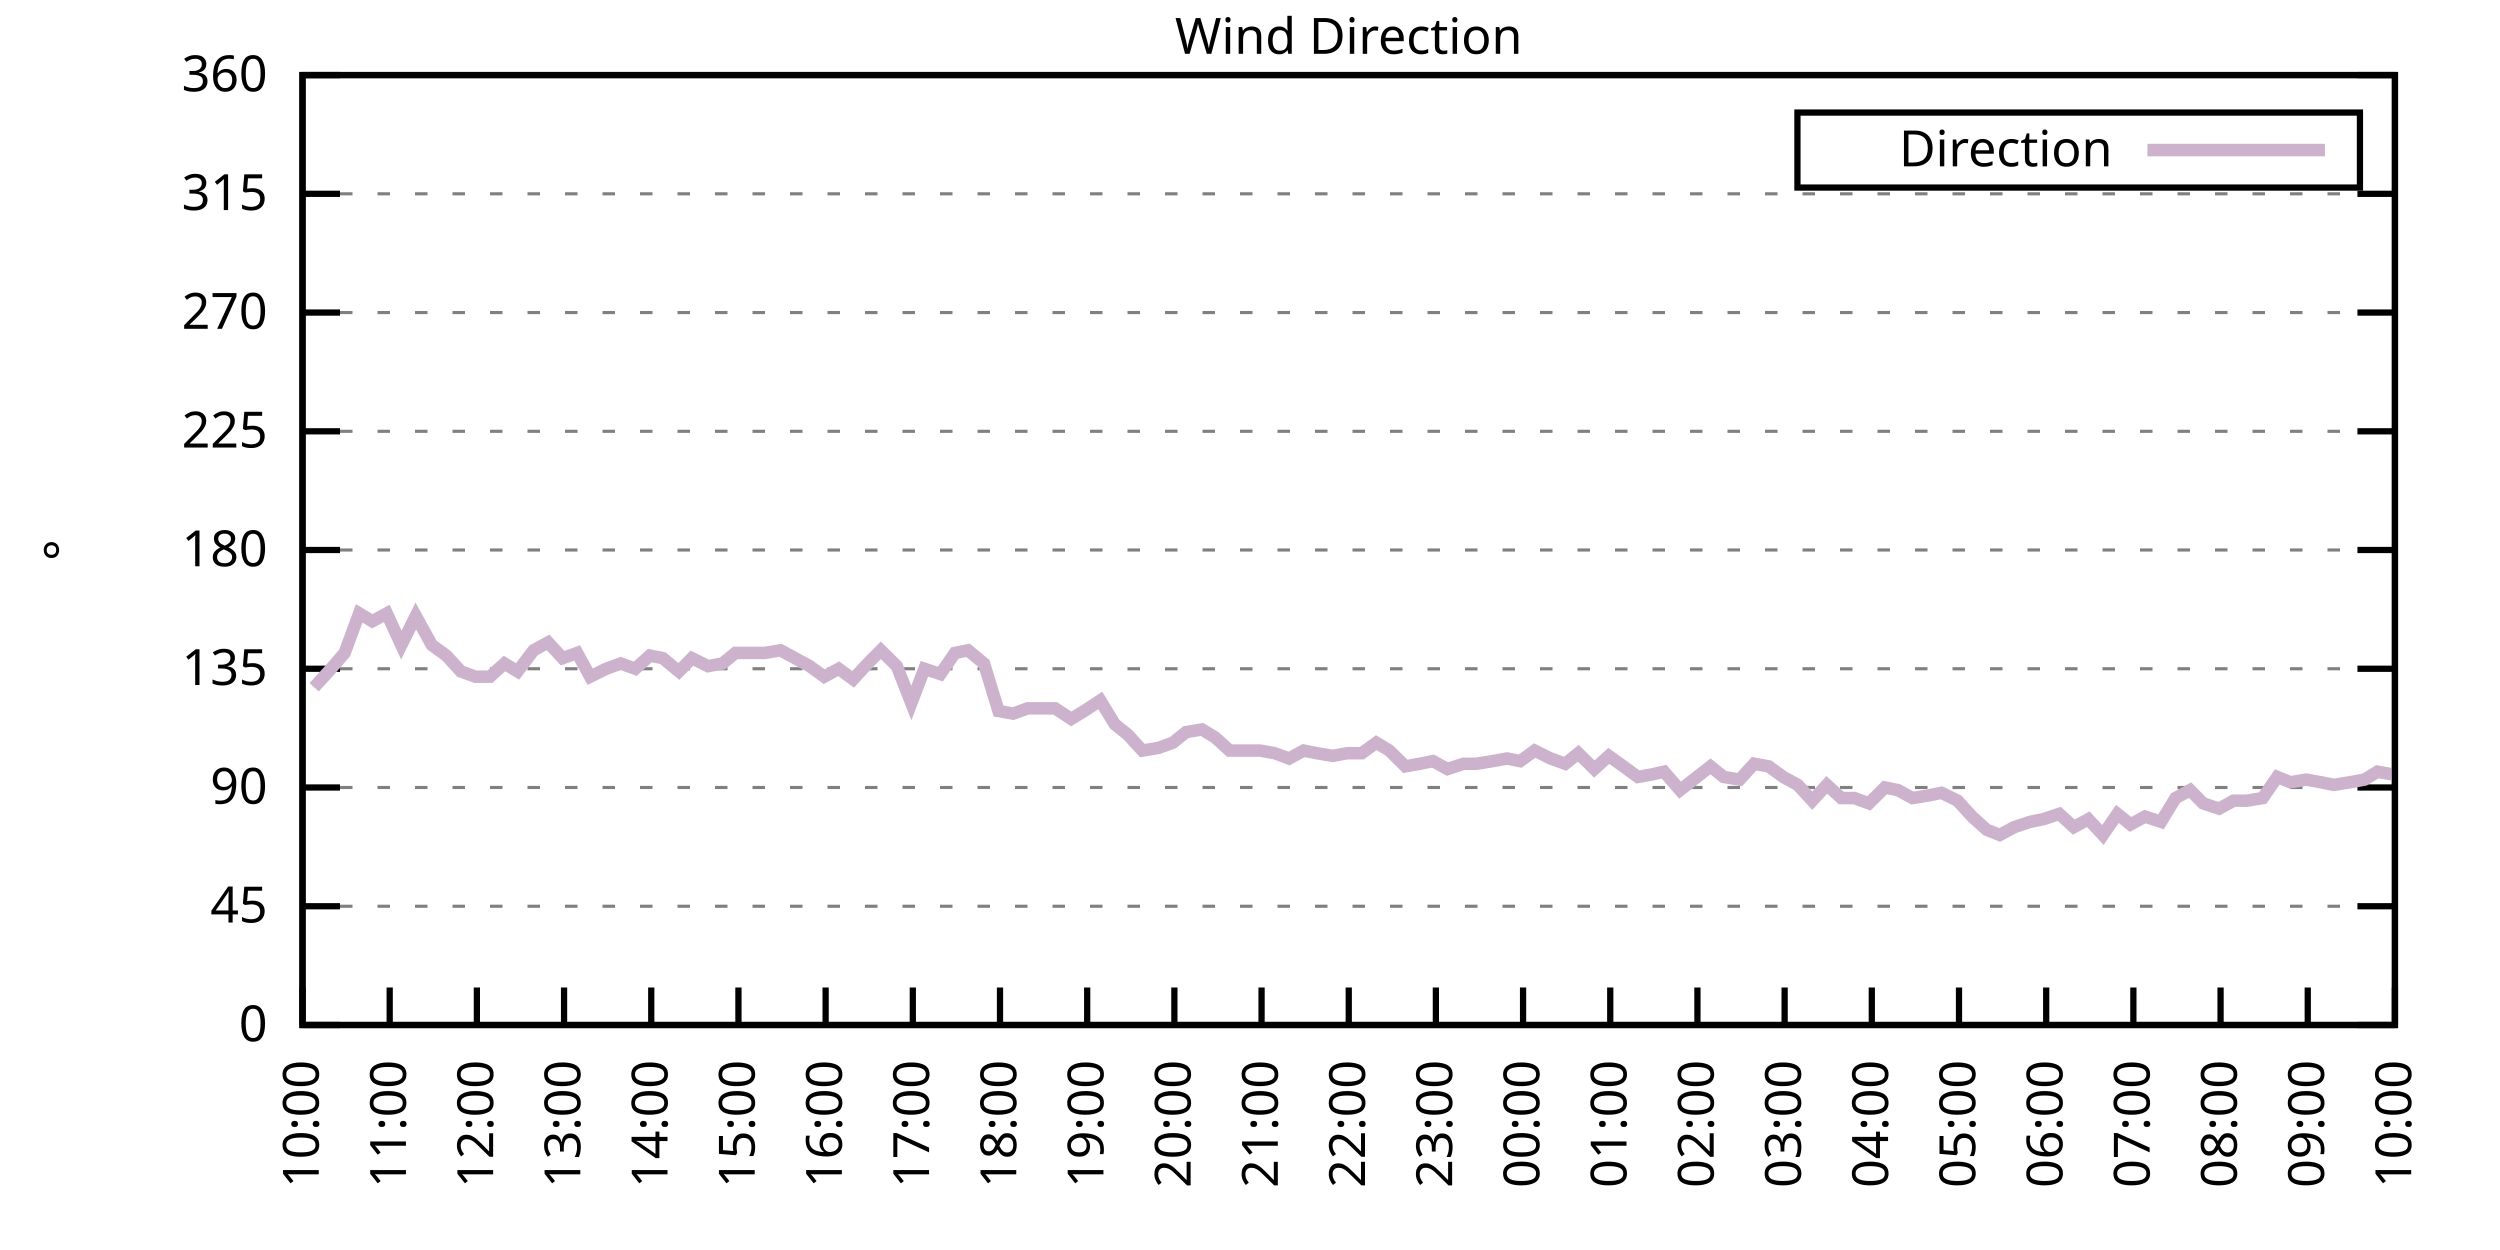
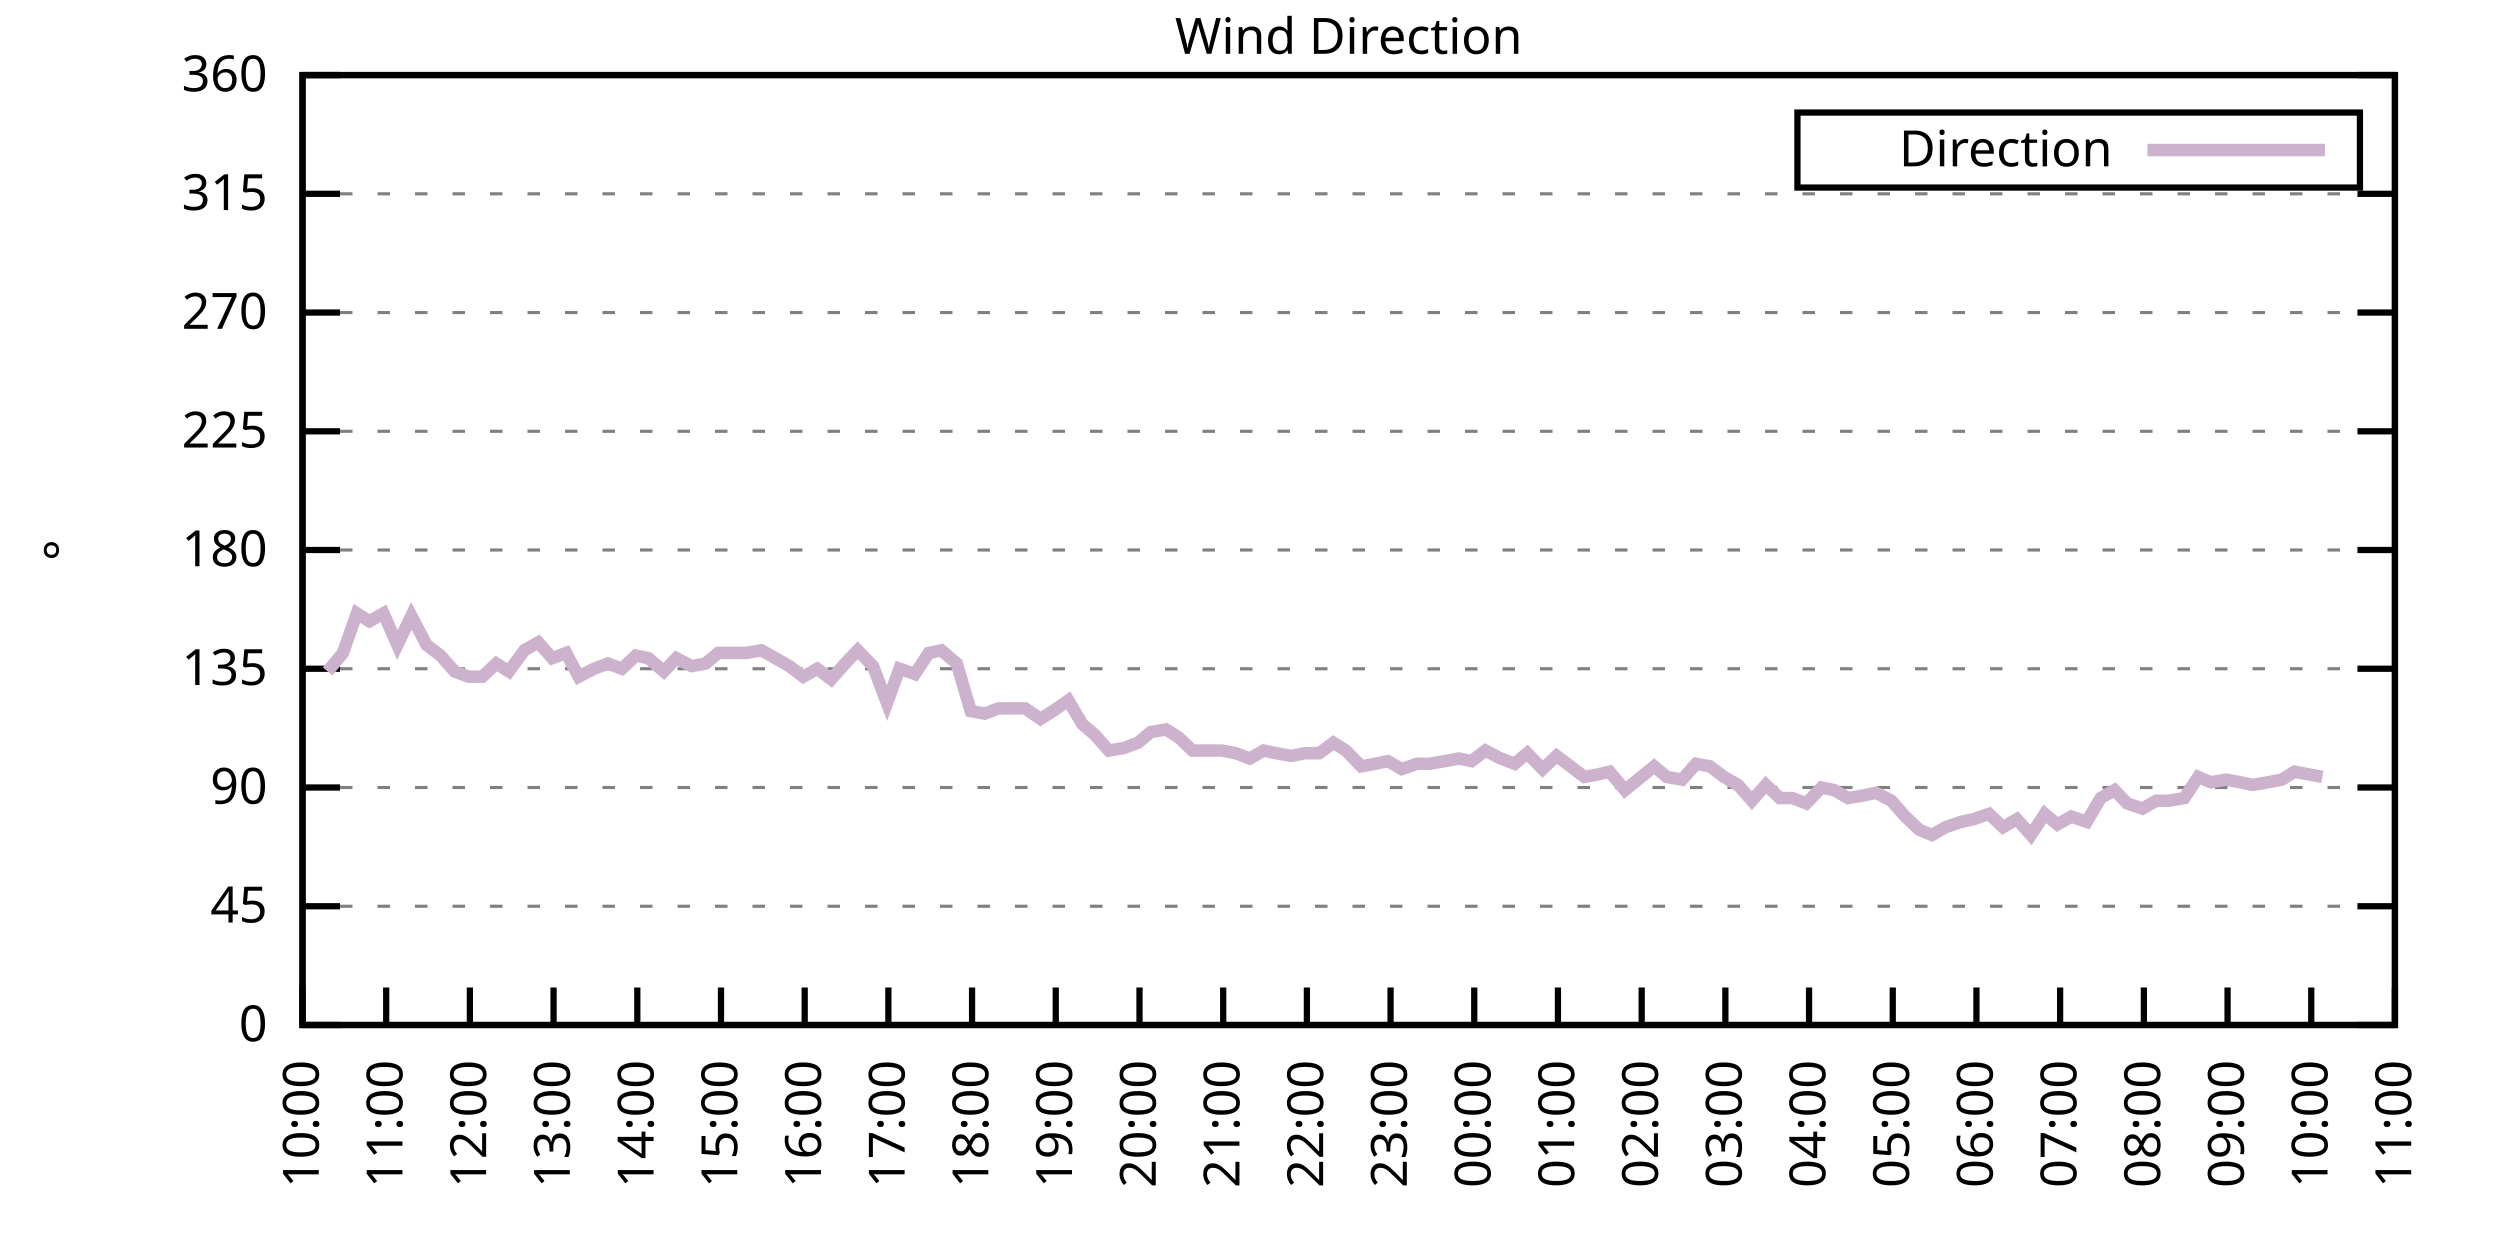
<svg xmlns="http://www.w3.org/2000/svg" xmlns:xlink="http://www.w3.org/1999/xlink" width="400" height="200" viewBox="0 0 400 200">
  <g id="gnuplot_canvas">
    <rect x="0" y="0" width="400" height="200" fill="none" />
    <defs>
      <circle id="gpDot" r="0.5" stroke-width="0.5" stroke="currentColor" />
      <path id="gpPt0" stroke-width="0.333" stroke="currentColor" d="M-1,0 h2 M0,-1 v2" />
      <path id="gpPt1" stroke-width="0.333" stroke="currentColor" d="M-1,-1 L1,1 M1,-1 L-1,1" />
      <path id="gpPt2" stroke-width="0.333" stroke="currentColor" d="M-1,0 L1,0 M0,-1 L0,1 M-1,-1 L1,1 M-1,1 L1,-1" />
      <rect id="gpPt3" stroke-width="0.333" stroke="currentColor" x="-1" y="-1" width="2" height="2" />
      <rect id="gpPt4" stroke-width="0.333" stroke="currentColor" fill="currentColor" x="-1" y="-1" width="2" height="2" />
      <circle id="gpPt5" stroke-width="0.333" stroke="currentColor" cx="0" cy="0" r="1" />
      <use xlink:href="#gpPt5" id="gpPt6" fill="currentColor" stroke="none" />
      <path id="gpPt7" stroke-width="0.333" stroke="currentColor" d="M0,-1.33 L-1.33,0.67 L1.33,0.67 z" />
      <use xlink:href="#gpPt7" id="gpPt8" fill="currentColor" stroke="none" />
      <use xlink:href="#gpPt7" id="gpPt9" stroke="currentColor" transform="rotate(180)" />
      <use xlink:href="#gpPt9" id="gpPt10" fill="currentColor" stroke="none" />
      <use xlink:href="#gpPt3" id="gpPt11" stroke="currentColor" transform="rotate(45)" />
      <use xlink:href="#gpPt11" id="gpPt12" fill="currentColor" stroke="none" />
      <path id="gpPt13" stroke-width="0.333" stroke="currentColor" d="M0,1.330 L1.265,0.411 L0.782,-1.067 L-0.782,-1.076 L-1.265,0.411 z" />
      <use xlink:href="#gpPt13" id="gpPt14" fill="currentColor" stroke="none" />
      <filter id="textbox" filterUnits="objectBoundingBox" x="0" y="0" height="1" width="1">
        <feFlood flood-color="white" flood-opacity="1" result="bgnd" />
        <feComposite in="SourceGraphic" in2="bgnd" operator="atop" />
      </filter>
      <filter id="greybox" filterUnits="objectBoundingBox" x="0" y="0" height="1" width="1">
        <feFlood flood-color="lightgrey" flood-opacity="1" result="grey" />
        <feComposite in="SourceGraphic" in2="grey" operator="atop" />
      </filter>
    </defs>
    <g fill="none" color="white" stroke="currentColor" stroke-width="1.00" stroke-linecap="butt" stroke-linejoin="miter">
</g>
    <g fill="none" color="black" stroke="currentColor" stroke-width="1.00" stroke-linecap="butt" stroke-linejoin="miter">
      <g stroke="none" shape-rendering="crispEdges">
        <polygon fill="rgb(255, 255, 255)" points="48.40,164.00 383.18,164.00 383.18,12.02 48.40,12.02 " />
      </g>
    </g>
    <g fill="none" color="black" stroke="currentColor" stroke-width="1.00" stroke-linecap="butt" stroke-linejoin="miter">
</g>
    <g fill="none" color="black" stroke="black" stroke-width="0.50" stroke-linecap="butt" stroke-linejoin="miter">
</g>
    <g fill="none" color="gray" stroke="currentColor" stroke-width="0.50" stroke-linecap="butt" stroke-linejoin="miter">
      <path stroke="gray" stroke-dasharray="2,4" class="gridline" d="M48.40,164.00 L383.19,164.00  " />
    </g>
    <g fill="none" color="gray" stroke="gray" stroke-width="1.00" stroke-linecap="butt" stroke-linejoin="miter">
</g>
    <g fill="none" color="black" stroke="currentColor" stroke-width="1.00" stroke-linecap="butt" stroke-linejoin="miter">
      <path stroke="black" d="M48.40,164.00 L54.40,164.00 M383.19,164.00 L377.19,164.00  " />
      <g transform="translate(42.80,166.60)" stroke="none" fill="black" font-family="Sans" font-size="8.00" text-anchor="end">
        <text>
          <tspan font-family="Sans"> 0</tspan>
        </text>
      </g>
    </g>
    <g fill="none" color="black" stroke="currentColor" stroke-width="1.00" stroke-linecap="butt" stroke-linejoin="miter">
</g>
    <g fill="none" color="black" stroke="black" stroke-width="0.50" stroke-linecap="butt" stroke-linejoin="miter">
</g>
    <g fill="none" color="gray" stroke="currentColor" stroke-width="0.50" stroke-linecap="butt" stroke-linejoin="miter">
      <path stroke="gray" stroke-dasharray="2,4" class="gridline" d="M48.40,145.00 L383.19,145.00  " />
    </g>
    <g fill="none" color="gray" stroke="gray" stroke-width="1.00" stroke-linecap="butt" stroke-linejoin="miter">
</g>
    <g fill="none" color="black" stroke="currentColor" stroke-width="1.00" stroke-linecap="butt" stroke-linejoin="miter">
      <path stroke="black" d="M48.40,145.00 L54.40,145.00 M383.19,145.00 L377.19,145.00  " />
      <g transform="translate(42.80,147.60)" stroke="none" fill="black" font-family="Sans" font-size="8.00" text-anchor="end">
        <text>
          <tspan font-family="Sans"> 45</tspan>
        </text>
      </g>
    </g>
    <g fill="none" color="black" stroke="currentColor" stroke-width="1.00" stroke-linecap="butt" stroke-linejoin="miter">
</g>
    <g fill="none" color="black" stroke="black" stroke-width="0.50" stroke-linecap="butt" stroke-linejoin="miter">
</g>
    <g fill="none" color="gray" stroke="currentColor" stroke-width="0.50" stroke-linecap="butt" stroke-linejoin="miter">
      <path stroke="gray" stroke-dasharray="2,4" class="gridline" d="M48.40,126.00 L383.19,126.00  " />
    </g>
    <g fill="none" color="gray" stroke="gray" stroke-width="1.00" stroke-linecap="butt" stroke-linejoin="miter">
</g>
    <g fill="none" color="black" stroke="currentColor" stroke-width="1.00" stroke-linecap="butt" stroke-linejoin="miter">
      <path stroke="black" d="M48.40,126.00 L54.40,126.00 M383.19,126.00 L377.19,126.00  " />
      <g transform="translate(42.80,128.60)" stroke="none" fill="black" font-family="Sans" font-size="8.00" text-anchor="end">
        <text>
          <tspan font-family="Sans"> 90</tspan>
        </text>
      </g>
    </g>
    <g fill="none" color="black" stroke="currentColor" stroke-width="1.00" stroke-linecap="butt" stroke-linejoin="miter">
</g>
    <g fill="none" color="black" stroke="black" stroke-width="0.50" stroke-linecap="butt" stroke-linejoin="miter">
</g>
    <g fill="none" color="gray" stroke="currentColor" stroke-width="0.50" stroke-linecap="butt" stroke-linejoin="miter">
      <path stroke="gray" stroke-dasharray="2,4" class="gridline" d="M48.40,107.00 L383.19,107.00  " />
    </g>
    <g fill="none" color="gray" stroke="gray" stroke-width="1.00" stroke-linecap="butt" stroke-linejoin="miter">
</g>
    <g fill="none" color="black" stroke="currentColor" stroke-width="1.00" stroke-linecap="butt" stroke-linejoin="miter">
      <path stroke="black" d="M48.40,107.00 L54.40,107.00 M383.19,107.00 L377.19,107.00  " />
      <g transform="translate(42.80,109.60)" stroke="none" fill="black" font-family="Sans" font-size="8.00" text-anchor="end">
        <text>
          <tspan font-family="Sans"> 135</tspan>
        </text>
      </g>
    </g>
    <g fill="none" color="black" stroke="currentColor" stroke-width="1.00" stroke-linecap="butt" stroke-linejoin="miter">
</g>
    <g fill="none" color="black" stroke="black" stroke-width="0.50" stroke-linecap="butt" stroke-linejoin="miter">
</g>
    <g fill="none" color="gray" stroke="currentColor" stroke-width="0.50" stroke-linecap="butt" stroke-linejoin="miter">
      <path stroke="gray" stroke-dasharray="2,4" class="gridline" d="M48.40,88.00 L383.19,88.00  " />
    </g>
    <g fill="none" color="gray" stroke="gray" stroke-width="1.00" stroke-linecap="butt" stroke-linejoin="miter">
</g>
    <g fill="none" color="black" stroke="currentColor" stroke-width="1.00" stroke-linecap="butt" stroke-linejoin="miter">
      <path stroke="black" d="M48.40,88.00 L54.40,88.00 M383.19,88.00 L377.19,88.00  " />
      <g transform="translate(42.80,90.60)" stroke="none" fill="black" font-family="Sans" font-size="8.00" text-anchor="end">
        <text>
          <tspan font-family="Sans"> 180</tspan>
        </text>
      </g>
    </g>
    <g fill="none" color="black" stroke="currentColor" stroke-width="1.00" stroke-linecap="butt" stroke-linejoin="miter">
</g>
    <g fill="none" color="black" stroke="black" stroke-width="0.50" stroke-linecap="butt" stroke-linejoin="miter">
</g>
    <g fill="none" color="gray" stroke="currentColor" stroke-width="0.50" stroke-linecap="butt" stroke-linejoin="miter">
      <path stroke="gray" stroke-dasharray="2,4" class="gridline" d="M48.40,69.01 L383.19,69.01  " />
    </g>
    <g fill="none" color="gray" stroke="gray" stroke-width="1.00" stroke-linecap="butt" stroke-linejoin="miter">
</g>
    <g fill="none" color="black" stroke="currentColor" stroke-width="1.00" stroke-linecap="butt" stroke-linejoin="miter">
      <path stroke="black" d="M48.40,69.01 L54.40,69.01 M383.19,69.01 L377.19,69.01  " />
      <g transform="translate(42.80,71.61)" stroke="none" fill="black" font-family="Sans" font-size="8.00" text-anchor="end">
        <text>
          <tspan font-family="Sans"> 225</tspan>
        </text>
      </g>
    </g>
    <g fill="none" color="black" stroke="currentColor" stroke-width="1.00" stroke-linecap="butt" stroke-linejoin="miter">
</g>
    <g fill="none" color="black" stroke="black" stroke-width="0.50" stroke-linecap="butt" stroke-linejoin="miter">
</g>
    <g fill="none" color="gray" stroke="currentColor" stroke-width="0.50" stroke-linecap="butt" stroke-linejoin="miter">
      <path stroke="gray" stroke-dasharray="2,4" class="gridline" d="M48.40,50.01 L383.19,50.01  " />
    </g>
    <g fill="none" color="gray" stroke="gray" stroke-width="1.00" stroke-linecap="butt" stroke-linejoin="miter">
</g>
    <g fill="none" color="black" stroke="currentColor" stroke-width="1.00" stroke-linecap="butt" stroke-linejoin="miter">
      <path stroke="black" d="M48.40,50.01 L54.40,50.01 M383.19,50.01 L377.19,50.01  " />
      <g transform="translate(42.80,52.61)" stroke="none" fill="black" font-family="Sans" font-size="8.00" text-anchor="end">
        <text>
          <tspan font-family="Sans"> 270</tspan>
        </text>
      </g>
    </g>
    <g fill="none" color="black" stroke="currentColor" stroke-width="1.00" stroke-linecap="butt" stroke-linejoin="miter">
</g>
    <g fill="none" color="black" stroke="black" stroke-width="0.50" stroke-linecap="butt" stroke-linejoin="miter">
</g>
    <g fill="none" color="gray" stroke="currentColor" stroke-width="0.50" stroke-linecap="butt" stroke-linejoin="miter">
      <path stroke="gray" stroke-dasharray="2,4" class="gridline" d="M48.40,31.01 L383.19,31.01  " />
    </g>
    <g fill="none" color="gray" stroke="gray" stroke-width="1.00" stroke-linecap="butt" stroke-linejoin="miter">
</g>
    <g fill="none" color="black" stroke="currentColor" stroke-width="1.00" stroke-linecap="butt" stroke-linejoin="miter">
      <path stroke="black" d="M48.40,31.01 L54.40,31.01 M383.19,31.01 L377.19,31.01  " />
      <g transform="translate(42.80,33.61)" stroke="none" fill="black" font-family="Sans" font-size="8.00" text-anchor="end">
        <text>
          <tspan font-family="Sans"> 315</tspan>
        </text>
      </g>
    </g>
    <g fill="none" color="black" stroke="currentColor" stroke-width="1.00" stroke-linecap="butt" stroke-linejoin="miter">
</g>
    <g fill="none" color="black" stroke="black" stroke-width="0.50" stroke-linecap="butt" stroke-linejoin="miter">
</g>
    <g fill="none" color="gray" stroke="currentColor" stroke-width="0.50" stroke-linecap="butt" stroke-linejoin="miter">
      <path stroke="gray" stroke-dasharray="2,4" class="gridline" d="M48.40,12.01 L383.19,12.01  " />
    </g>
    <g fill="none" color="gray" stroke="gray" stroke-width="1.00" stroke-linecap="butt" stroke-linejoin="miter">
</g>
    <g fill="none" color="black" stroke="currentColor" stroke-width="1.00" stroke-linecap="butt" stroke-linejoin="miter">
      <path stroke="black" d="M48.40,12.01 L54.40,12.01 M383.19,12.01 L377.19,12.01  " />
      <g transform="translate(42.80,14.61)" stroke="none" fill="black" font-family="Sans" font-size="8.00" text-anchor="end">
        <text>
          <tspan font-family="Sans"> 360</tspan>
        </text>
      </g>
    </g>
    <g fill="none" color="black" stroke="currentColor" stroke-width="1.00" stroke-linecap="butt" stroke-linejoin="miter">
      <path stroke="black" d="M48.40,164.00 L48.40,158.00  " />
      <g transform="translate(51.00,169.60) rotate(270.00)" stroke="none" fill="black" font-family="Sans" font-size="8.00" text-anchor="end">
        <text>
          <tspan font-family="Sans">10:00</tspan>
        </text>
      </g>
    </g>
    <g fill="none" color="black" stroke="currentColor" stroke-width="1.00" stroke-linecap="butt" stroke-linejoin="miter">
-       <path stroke="black" d="M62.35,164.00 L62.35,158.00  " />
-       <g transform="translate(64.95,169.60) rotate(270.00)" stroke="none" fill="black" font-family="Sans" font-size="8.00" text-anchor="end">
+       <path stroke="black" d="M61.79,164.00 L61.79,158.00  " />
+       <g transform="translate(64.39,169.60) rotate(270.00)" stroke="none" fill="black" font-family="Sans" font-size="8.00" text-anchor="end">
        <text>
          <tspan font-family="Sans">11:00</tspan>
        </text>
      </g>
    </g>
    <g fill="none" color="black" stroke="currentColor" stroke-width="1.00" stroke-linecap="butt" stroke-linejoin="miter">
-       <path stroke="black" d="M76.30,164.00 L76.30,158.00  " />
-       <g transform="translate(78.90,169.60) rotate(270.00)" stroke="none" fill="black" font-family="Sans" font-size="8.00" text-anchor="end">
+       <path stroke="black" d="M75.18,164.00 L75.18,158.00  " />
+       <g transform="translate(77.78,169.60) rotate(270.00)" stroke="none" fill="black" font-family="Sans" font-size="8.00" text-anchor="end">
        <text>
          <tspan font-family="Sans">12:00</tspan>
        </text>
      </g>
    </g>
    <g fill="none" color="black" stroke="currentColor" stroke-width="1.00" stroke-linecap="butt" stroke-linejoin="miter">
-       <path stroke="black" d="M90.25,164.00 L90.25,158.00  " />
-       <g transform="translate(92.85,169.60) rotate(270.00)" stroke="none" fill="black" font-family="Sans" font-size="8.00" text-anchor="end">
+       <path stroke="black" d="M88.57,164.00 L88.57,158.00  " />
+       <g transform="translate(91.17,169.60) rotate(270.00)" stroke="none" fill="black" font-family="Sans" font-size="8.00" text-anchor="end">
        <text>
          <tspan font-family="Sans">13:00</tspan>
        </text>
      </g>
    </g>
    <g fill="none" color="black" stroke="currentColor" stroke-width="1.00" stroke-linecap="butt" stroke-linejoin="miter">
-       <path stroke="black" d="M104.20,164.00 L104.20,158.00  " />
-       <g transform="translate(106.80,169.60) rotate(270.00)" stroke="none" fill="black" font-family="Sans" font-size="8.00" text-anchor="end">
+       <path stroke="black" d="M101.97,164.00 L101.97,158.00  " />
+       <g transform="translate(104.57,169.60) rotate(270.00)" stroke="none" fill="black" font-family="Sans" font-size="8.00" text-anchor="end">
        <text>
          <tspan font-family="Sans">14:00</tspan>
        </text>
      </g>
    </g>
    <g fill="none" color="black" stroke="currentColor" stroke-width="1.00" stroke-linecap="butt" stroke-linejoin="miter">
-       <path stroke="black" d="M118.15,164.00 L118.15,158.00  " />
-       <g transform="translate(120.75,169.60) rotate(270.00)" stroke="none" fill="black" font-family="Sans" font-size="8.00" text-anchor="end">
+       <path stroke="black" d="M115.36,164.00 L115.36,158.00  " />
+       <g transform="translate(117.96,169.60) rotate(270.00)" stroke="none" fill="black" font-family="Sans" font-size="8.00" text-anchor="end">
        <text>
          <tspan font-family="Sans">15:00</tspan>
        </text>
      </g>
    </g>
    <g fill="none" color="black" stroke="currentColor" stroke-width="1.00" stroke-linecap="butt" stroke-linejoin="miter">
-       <path stroke="black" d="M132.10,164.00 L132.10,158.00  " />
-       <g transform="translate(134.70,169.60) rotate(270.00)" stroke="none" fill="black" font-family="Sans" font-size="8.00" text-anchor="end">
+       <path stroke="black" d="M128.75,164.00 L128.75,158.00  " />
+       <g transform="translate(131.35,169.60) rotate(270.00)" stroke="none" fill="black" font-family="Sans" font-size="8.00" text-anchor="end">
        <text>
          <tspan font-family="Sans">16:00</tspan>
        </text>
      </g>
    </g>
    <g fill="none" color="black" stroke="currentColor" stroke-width="1.00" stroke-linecap="butt" stroke-linejoin="miter">
-       <path stroke="black" d="M146.05,164.00 L146.05,158.00  " />
-       <g transform="translate(148.65,169.60) rotate(270.00)" stroke="none" fill="black" font-family="Sans" font-size="8.00" text-anchor="end">
+       <path stroke="black" d="M142.14,164.00 L142.14,158.00  " />
+       <g transform="translate(144.74,169.60) rotate(270.00)" stroke="none" fill="black" font-family="Sans" font-size="8.00" text-anchor="end">
        <text>
          <tspan font-family="Sans">17:00</tspan>
        </text>
      </g>
    </g>
    <g fill="none" color="black" stroke="currentColor" stroke-width="1.00" stroke-linecap="butt" stroke-linejoin="miter">
-       <path stroke="black" d="M160.00,164.00 L160.00,158.00  " />
-       <g transform="translate(162.60,169.60) rotate(270.00)" stroke="none" fill="black" font-family="Sans" font-size="8.00" text-anchor="end">
+       <path stroke="black" d="M155.53,164.00 L155.53,158.00  " />
+       <g transform="translate(158.13,169.60) rotate(270.00)" stroke="none" fill="black" font-family="Sans" font-size="8.00" text-anchor="end">
        <text>
          <tspan font-family="Sans">18:00</tspan>
        </text>
      </g>
    </g>
    <g fill="none" color="black" stroke="currentColor" stroke-width="1.00" stroke-linecap="butt" stroke-linejoin="miter">
-       <path stroke="black" d="M173.95,164.00 L173.95,158.00  " />
-       <g transform="translate(176.55,169.60) rotate(270.00)" stroke="none" fill="black" font-family="Sans" font-size="8.00" text-anchor="end">
+       <path stroke="black" d="M168.92,164.00 L168.92,158.00  " />
+       <g transform="translate(171.52,169.60) rotate(270.00)" stroke="none" fill="black" font-family="Sans" font-size="8.00" text-anchor="end">
        <text>
          <tspan font-family="Sans">19:00</tspan>
        </text>
      </g>
    </g>
    <g fill="none" color="black" stroke="currentColor" stroke-width="1.00" stroke-linecap="butt" stroke-linejoin="miter">
-       <path stroke="black" d="M187.90,164.00 L187.90,158.00  " />
-       <g transform="translate(190.50,169.60) rotate(270.00)" stroke="none" fill="black" font-family="Sans" font-size="8.00" text-anchor="end">
+       <path stroke="black" d="M182.32,164.00 L182.32,158.00  " />
+       <g transform="translate(184.92,169.60) rotate(270.00)" stroke="none" fill="black" font-family="Sans" font-size="8.00" text-anchor="end">
        <text>
          <tspan font-family="Sans">20:00</tspan>
        </text>
      </g>
    </g>
    <g fill="none" color="black" stroke="currentColor" stroke-width="1.00" stroke-linecap="butt" stroke-linejoin="miter">
-       <path stroke="black" d="M201.85,164.00 L201.85,158.00  " />
-       <g transform="translate(204.45,169.60) rotate(270.00)" stroke="none" fill="black" font-family="Sans" font-size="8.00" text-anchor="end">
+       <path stroke="black" d="M195.71,164.00 L195.71,158.00  " />
+       <g transform="translate(198.31,169.60) rotate(270.00)" stroke="none" fill="black" font-family="Sans" font-size="8.00" text-anchor="end">
        <text>
          <tspan font-family="Sans">21:00</tspan>
        </text>
      </g>
    </g>
    <g fill="none" color="black" stroke="currentColor" stroke-width="1.00" stroke-linecap="butt" stroke-linejoin="miter">
-       <path stroke="black" d="M215.80,164.00 L215.80,158.00  " />
-       <g transform="translate(218.40,169.60) rotate(270.00)" stroke="none" fill="black" font-family="Sans" font-size="8.00" text-anchor="end">
+       <path stroke="black" d="M209.10,164.00 L209.10,158.00  " />
+       <g transform="translate(211.70,169.60) rotate(270.00)" stroke="none" fill="black" font-family="Sans" font-size="8.00" text-anchor="end">
        <text>
          <tspan font-family="Sans">22:00</tspan>
        </text>
      </g>
    </g>
    <g fill="none" color="black" stroke="currentColor" stroke-width="1.00" stroke-linecap="butt" stroke-linejoin="miter">
-       <path stroke="black" d="M229.74,164.00 L229.74,158.00  " />
-       <g transform="translate(232.34,169.60) rotate(270.00)" stroke="none" fill="black" font-family="Sans" font-size="8.00" text-anchor="end">
+       <path stroke="black" d="M222.49,164.00 L222.49,158.00  " />
+       <g transform="translate(225.09,169.60) rotate(270.00)" stroke="none" fill="black" font-family="Sans" font-size="8.00" text-anchor="end">
        <text>
          <tspan font-family="Sans">23:00</tspan>
        </text>
      </g>
    </g>
    <g fill="none" color="black" stroke="currentColor" stroke-width="1.00" stroke-linecap="butt" stroke-linejoin="miter">
-       <path stroke="black" d="M243.69,164.00 L243.69,158.00  " />
-       <g transform="translate(246.29,169.60) rotate(270.00)" stroke="none" fill="black" font-family="Sans" font-size="8.00" text-anchor="end">
+       <path stroke="black" d="M235.88,164.00 L235.88,158.00  " />
+       <g transform="translate(238.48,169.60) rotate(270.00)" stroke="none" fill="black" font-family="Sans" font-size="8.00" text-anchor="end">
        <text>
          <tspan font-family="Sans">00:00</tspan>
        </text>
      </g>
    </g>
    <g fill="none" color="black" stroke="currentColor" stroke-width="1.00" stroke-linecap="butt" stroke-linejoin="miter">
-       <path stroke="black" d="M257.64,164.00 L257.64,158.00  " />
-       <g transform="translate(260.24,169.60) rotate(270.00)" stroke="none" fill="black" font-family="Sans" font-size="8.00" text-anchor="end">
+       <path stroke="black" d="M249.27,164.00 L249.27,158.00  " />
+       <g transform="translate(251.87,169.60) rotate(270.00)" stroke="none" fill="black" font-family="Sans" font-size="8.00" text-anchor="end">
        <text>
          <tspan font-family="Sans">01:00</tspan>
        </text>
      </g>
    </g>
    <g fill="none" color="black" stroke="currentColor" stroke-width="1.00" stroke-linecap="butt" stroke-linejoin="miter">
-       <path stroke="black" d="M271.59,164.00 L271.59,158.00  " />
-       <g transform="translate(274.19,169.60) rotate(270.00)" stroke="none" fill="black" font-family="Sans" font-size="8.00" text-anchor="end">
+       <path stroke="black" d="M262.67,164.00 L262.67,158.00  " />
+       <g transform="translate(265.27,169.60) rotate(270.00)" stroke="none" fill="black" font-family="Sans" font-size="8.00" text-anchor="end">
        <text>
          <tspan font-family="Sans">02:00</tspan>
        </text>
      </g>
    </g>
    <g fill="none" color="black" stroke="currentColor" stroke-width="1.00" stroke-linecap="butt" stroke-linejoin="miter">
-       <path stroke="black" d="M285.54,164.00 L285.54,158.00  " />
-       <g transform="translate(288.14,169.60) rotate(270.00)" stroke="none" fill="black" font-family="Sans" font-size="8.00" text-anchor="end">
+       <path stroke="black" d="M276.06,164.00 L276.06,158.00  " />
+       <g transform="translate(278.66,169.60) rotate(270.00)" stroke="none" fill="black" font-family="Sans" font-size="8.00" text-anchor="end">
        <text>
          <tspan font-family="Sans">03:00</tspan>
        </text>
      </g>
    </g>
    <g fill="none" color="black" stroke="currentColor" stroke-width="1.00" stroke-linecap="butt" stroke-linejoin="miter">
-       <path stroke="black" d="M299.49,164.00 L299.49,158.00  " />
-       <g transform="translate(302.09,169.60) rotate(270.00)" stroke="none" fill="black" font-family="Sans" font-size="8.00" text-anchor="end">
+       <path stroke="black" d="M289.45,164.00 L289.45,158.00  " />
+       <g transform="translate(292.05,169.60) rotate(270.00)" stroke="none" fill="black" font-family="Sans" font-size="8.00" text-anchor="end">
        <text>
          <tspan font-family="Sans">04:00</tspan>
        </text>
      </g>
    </g>
    <g fill="none" color="black" stroke="currentColor" stroke-width="1.00" stroke-linecap="butt" stroke-linejoin="miter">
-       <path stroke="black" d="M313.44,164.00 L313.44,158.00  " />
-       <g transform="translate(316.04,169.60) rotate(270.00)" stroke="none" fill="black" font-family="Sans" font-size="8.00" text-anchor="end">
+       <path stroke="black" d="M302.84,164.00 L302.84,158.00  " />
+       <g transform="translate(305.44,169.60) rotate(270.00)" stroke="none" fill="black" font-family="Sans" font-size="8.00" text-anchor="end">
        <text>
          <tspan font-family="Sans">05:00</tspan>
        </text>
      </g>
    </g>
    <g fill="none" color="black" stroke="currentColor" stroke-width="1.00" stroke-linecap="butt" stroke-linejoin="miter">
-       <path stroke="black" d="M327.39,164.00 L327.39,158.00  " />
-       <g transform="translate(329.99,169.60) rotate(270.00)" stroke="none" fill="black" font-family="Sans" font-size="8.00" text-anchor="end">
+       <path stroke="black" d="M316.23,164.00 L316.23,158.00  " />
+       <g transform="translate(318.83,169.60) rotate(270.00)" stroke="none" fill="black" font-family="Sans" font-size="8.00" text-anchor="end">
        <text>
          <tspan font-family="Sans">06:00</tspan>
        </text>
      </g>
    </g>
    <g fill="none" color="black" stroke="currentColor" stroke-width="1.00" stroke-linecap="butt" stroke-linejoin="miter">
-       <path stroke="black" d="M341.34,164.00 L341.34,158.00  " />
-       <g transform="translate(343.94,169.60) rotate(270.00)" stroke="none" fill="black" font-family="Sans" font-size="8.00" text-anchor="end">
+       <path stroke="black" d="M329.62,164.00 L329.62,158.00  " />
+       <g transform="translate(332.22,169.60) rotate(270.00)" stroke="none" fill="black" font-family="Sans" font-size="8.00" text-anchor="end">
        <text>
          <tspan font-family="Sans">07:00</tspan>
        </text>
      </g>
    </g>
    <g fill="none" color="black" stroke="currentColor" stroke-width="1.00" stroke-linecap="butt" stroke-linejoin="miter">
-       <path stroke="black" d="M355.29,164.00 L355.29,158.00  " />
-       <g transform="translate(357.89,169.60) rotate(270.00)" stroke="none" fill="black" font-family="Sans" font-size="8.00" text-anchor="end">
+       <path stroke="black" d="M343.02,164.00 L343.02,158.00  " />
+       <g transform="translate(345.62,169.60) rotate(270.00)" stroke="none" fill="black" font-family="Sans" font-size="8.00" text-anchor="end">
        <text>
          <tspan font-family="Sans">08:00</tspan>
        </text>
      </g>
    </g>
    <g fill="none" color="black" stroke="currentColor" stroke-width="1.00" stroke-linecap="butt" stroke-linejoin="miter">
-       <path stroke="black" d="M369.24,164.00 L369.24,158.00  " />
-       <g transform="translate(371.84,169.60) rotate(270.00)" stroke="none" fill="black" font-family="Sans" font-size="8.00" text-anchor="end">
+       <path stroke="black" d="M356.41,164.00 L356.41,158.00  " />
+       <g transform="translate(359.01,169.60) rotate(270.00)" stroke="none" fill="black" font-family="Sans" font-size="8.00" text-anchor="end">
        <text>
          <tspan font-family="Sans">09:00</tspan>
+         </text>
+       </g>
+     </g>
+     <g fill="none" color="black" stroke="currentColor" stroke-width="1.00" stroke-linecap="butt" stroke-linejoin="miter">
+       <path stroke="black" d="M369.80,164.00 L369.80,158.00  " />
+       <g transform="translate(372.40,169.60) rotate(270.00)" stroke="none" fill="black" font-family="Sans" font-size="8.00" text-anchor="end">
+         <text>
+           <tspan font-family="Sans">10:00</tspan>
        </text>
      </g>
    </g>
    <g fill="none" color="black" stroke="currentColor" stroke-width="1.00" stroke-linecap="butt" stroke-linejoin="miter">
      <path stroke="black" d="M383.19,164.00 L383.19,158.00  " />
      <g transform="translate(385.79,169.60) rotate(270.00)" stroke="none" fill="black" font-family="Sans" font-size="8.00" text-anchor="end">
        <text>
-           <tspan font-family="Sans">10:00</tspan>
+           <tspan font-family="Sans">11:00</tspan>
        </text>
      </g>
    </g>
    <g fill="none" color="black" stroke="currentColor" stroke-width="1.00" stroke-linecap="butt" stroke-linejoin="miter">
</g>
    <g fill="none" color="black" stroke="currentColor" stroke-width="1.00" stroke-linecap="butt" stroke-linejoin="miter">
      <path stroke="black" d="M48.40,12.01 L48.40,164.00 L383.19,164.00 L383.19,12.01 L48.40,12.01 Z  " />
    </g>
    <g fill="none" color="black" stroke="currentColor" stroke-width="1.00" stroke-linecap="butt" stroke-linejoin="miter">
</g>
    <g fill="none" color="black" stroke="currentColor" stroke-width="1.00" stroke-linecap="butt" stroke-linejoin="miter">
      <path stroke="black" d="M287.59,30.01 L287.59,18.01 L377.59,18.01 L377.59,30.01 L287.59,30.01 Z  " />
    </g>
    <g id="Wind_direction_plot_1">
      <g fill="none" color="white" stroke="black" stroke-width="2.00" stroke-linecap="butt" stroke-linejoin="miter">
</g>
      <g fill="none" color="black" stroke="currentColor" stroke-width="2.00" stroke-linecap="butt" stroke-linejoin="miter">
        <g transform="translate(337.99,26.61)" stroke="none" fill="black" font-family="Sans" font-size="8.00" text-anchor="end">
          <text>
            <tspan font-family="Sans">Direction</tspan>
          </text>
        </g>
      </g>
      <g fill="none" color="black" stroke="currentColor" stroke-width="2.00" stroke-linecap="butt" stroke-linejoin="miter">
-         <path stroke="rgb(204, 178, 204)" d="M343.59,24.01 L371.99,24.01 M50.26,109.96 L52.58,107.43 L55.14,104.47 L57.47,98.14 L59.56,99.40 L61.88,98.14   L64.21,103.20 L66.53,98.56 L69.09,103.20 L71.42,104.89 L73.74,107.43 L76.07,108.27 L78.39,108.27 L80.72,106.16   L82.81,107.43 L85.37,104.05 L87.69,102.78 L90.02,105.31 L92.34,104.47 L94.43,108.27 L96.99,107.00 L99.32,106.16   L101.64,107.00 L103.97,104.89 L106.06,105.31 L108.62,107.43 L110.71,105.31 L113.27,106.58 L115.59,106.16 L117.68,104.47   L120.24,104.47 L122.33,104.47 L124.89,104.05 L127.22,105.31 L129.54,106.58 L131.87,108.27 L134.19,107.00 L136.51,108.69   L138.84,106.16 L140.93,104.05 L143.49,106.58 L145.81,112.49 L147.91,107.00 L150.46,107.85 L152.79,104.47 L154.88,104.05   L157.44,106.16 L159.76,113.76 L162.09,114.18 L164.41,113.34 L166.74,113.34 L168.83,113.34 L171.39,115.03 L173.48,113.76   L176.04,112.07 L178.36,115.87 L180.46,117.56 L182.78,120.09 L185.34,119.67 L187.66,118.83 L189.76,117.14 L192.31,116.71   L194.41,117.98 L196.73,120.09 L199.29,120.09 L201.61,120.09 L203.94,120.51 L206.26,121.36 L208.59,120.09 L210.68,120.51   L213.24,120.94 L215.56,120.51 L217.89,120.51 L220.21,118.83 L222.30,120.09 L224.86,122.62 L227.19,122.20 L229.28,121.78   L231.60,123.05 L234.16,122.20 L236.25,122.20 L238.81,121.78 L241.14,121.36 L243.23,121.78 L245.55,120.09 L248.11,121.36   L250.44,122.20 L252.53,120.51 L255.09,123.05 L257.41,120.94 L259.74,122.62 L262.06,124.31 L264.39,123.89 L266.25,123.47   L268.80,126.42 L273.69,122.62 L275.78,124.31 L278.34,124.74 L280.66,122.20 L282.99,122.62 L285.31,124.31 L287.64,125.58   L289.96,128.11 L292.29,125.58 L294.61,127.69 L296.70,127.69 L299.03,128.54 L301.58,126.00 L303.68,126.42 L306.00,127.69   L308.56,127.27 L310.65,126.85 L313.21,128.11 L315.53,130.65 L317.86,132.76 L319.95,133.60 L322.28,132.34 L324.83,131.49   L326.93,131.07 L329.48,130.22 L331.81,132.34 L334.13,131.07 L336.46,133.60 L338.78,130.22 L340.88,131.91 L343.20,130.65   L345.76,131.49 L348.08,127.69 L350.41,126.42 L352.50,128.54 L355.06,129.38 L357.38,128.11 L359.48,128.11 L362.03,127.69   L364.36,124.31 L366.45,125.16 L369.01,124.74 L371.33,125.16 L373.43,125.58 L375.98,125.16 L378.31,124.74 L380.40,123.47   L382.73,123.89  " />
+         <path stroke="rgb(204, 178, 204)" d="M343.59,24.01 L371.99,24.01 M52.42,107.43 L54.87,104.47 L57.10,98.14 L59.11,99.40 L61.35,98.14 L63.58,103.20   L65.81,98.56 L68.26,103.20 L70.50,104.89 L72.73,107.43 L74.96,108.27 L77.19,108.27 L79.42,106.16 L81.43,107.43   L83.89,104.05 L86.12,102.78 L88.35,105.31 L90.58,104.47 L92.59,108.27 L95.05,107.00 L97.28,106.16 L99.51,107.00   L101.74,104.89 L103.75,105.31 L106.21,107.43 L108.22,105.31 L110.67,106.58 L112.90,106.16 L114.91,104.47 L117.37,104.47   L119.38,104.47 L121.83,104.05 L124.06,105.31 L126.29,106.58 L128.53,108.27 L130.76,107.00 L132.99,108.69 L135.22,106.16   L137.23,104.05 L139.69,106.58 L141.92,112.49 L143.93,107.00 L146.38,107.85 L148.61,104.47 L150.62,104.05 L153.08,106.16   L155.31,113.76 L157.54,114.18 L159.77,113.34 L162.01,113.34 L164.01,113.34 L166.47,115.03 L168.48,113.76 L170.93,112.07   L173.17,115.87 L175.17,117.56 L177.41,120.09 L179.86,119.67 L182.09,118.83 L184.10,117.14 L186.56,116.71 L188.57,117.98   L190.80,120.09 L193.25,120.09 L195.48,120.09 L197.72,120.51 L199.95,121.36 L202.18,120.09 L204.19,120.51 L206.64,120.94   L208.88,120.51 L211.11,120.51 L213.34,118.83 L215.35,120.09 L217.80,122.62 L220.04,122.20 L222.04,121.78 L224.28,123.05   L226.73,122.20 L228.74,122.20 L231.20,121.78 L233.43,121.36 L235.44,121.78 L237.67,120.09 L240.12,121.36 L242.36,122.20   L244.36,120.51 L246.82,123.05 L249.05,120.94 L251.28,122.62 L253.51,124.31 L255.75,123.89 L257.53,123.47 L259.99,126.42   L264.67,122.62 L266.68,124.31 L269.14,124.74 L271.37,122.20 L273.60,122.62 L275.83,124.31 L278.07,125.58 L280.30,128.11   L282.53,125.58 L284.76,127.69 L286.77,127.69 L289.00,128.54 L291.46,126.00 L293.47,126.42 L295.70,127.69 L298.15,127.27   L300.16,126.85 L302.62,128.11 L304.85,130.65 L307.08,132.76 L309.09,133.60 L311.32,132.34 L313.78,131.49 L315.79,131.07   L318.24,130.22 L320.47,132.34 L322.70,131.07 L324.94,133.60 L327.17,130.22 L329.18,131.91 L331.41,130.65 L333.86,131.49   L336.10,127.69 L338.33,126.42 L340.34,128.54 L342.79,129.38 L345.02,128.11 L347.03,128.11 L349.49,127.69 L351.72,124.31   L353.73,125.16 L356.18,124.74 L358.42,125.16 L360.42,125.58 L362.88,125.16 L365.11,124.74 L367.12,123.47 L369.35,123.89   L371.58,124.31  " />
      </g>
    </g>
    <g fill="none" color="black" stroke="currentColor" stroke-width="2.00" stroke-linecap="butt" stroke-linejoin="miter">
</g>
    <g fill="none" color="black" stroke="black" stroke-width="1.00" stroke-linecap="butt" stroke-linejoin="miter">
</g>
    <g fill="none" color="black" stroke="currentColor" stroke-width="1.00" stroke-linecap="butt" stroke-linejoin="miter">
      <path stroke="black" d="M48.40,12.01 L48.40,164.00 L383.19,164.00 L383.19,12.01 L48.40,12.01 Z  " />
      <g transform="translate(12.80,88.01) rotate(270.00)" stroke="none" fill="black" font-family="Sans" font-size="8.00" text-anchor="middle">
        <text>
          <tspan font-family="Sans">°</tspan>
        </text>
      </g>
    </g>
    <g fill="none" color="black" stroke="currentColor" stroke-width="1.00" stroke-linecap="butt" stroke-linejoin="miter">
</g>
    <g fill="none" color="black" stroke="currentColor" stroke-width="1.00" stroke-linecap="butt" stroke-linejoin="miter">
      <g transform="translate(215.79,8.61)" stroke="none" fill="black" font-family="Sans" font-size="8.00" text-anchor="middle">
        <text>
          <tspan font-family="Sans">Wind Direction</tspan>
        </text>
      </g>
    </g>
    <g fill="none" color="black" stroke="currentColor" stroke-width="1.00" stroke-linecap="butt" stroke-linejoin="miter">
</g>
  </g>
</svg>
